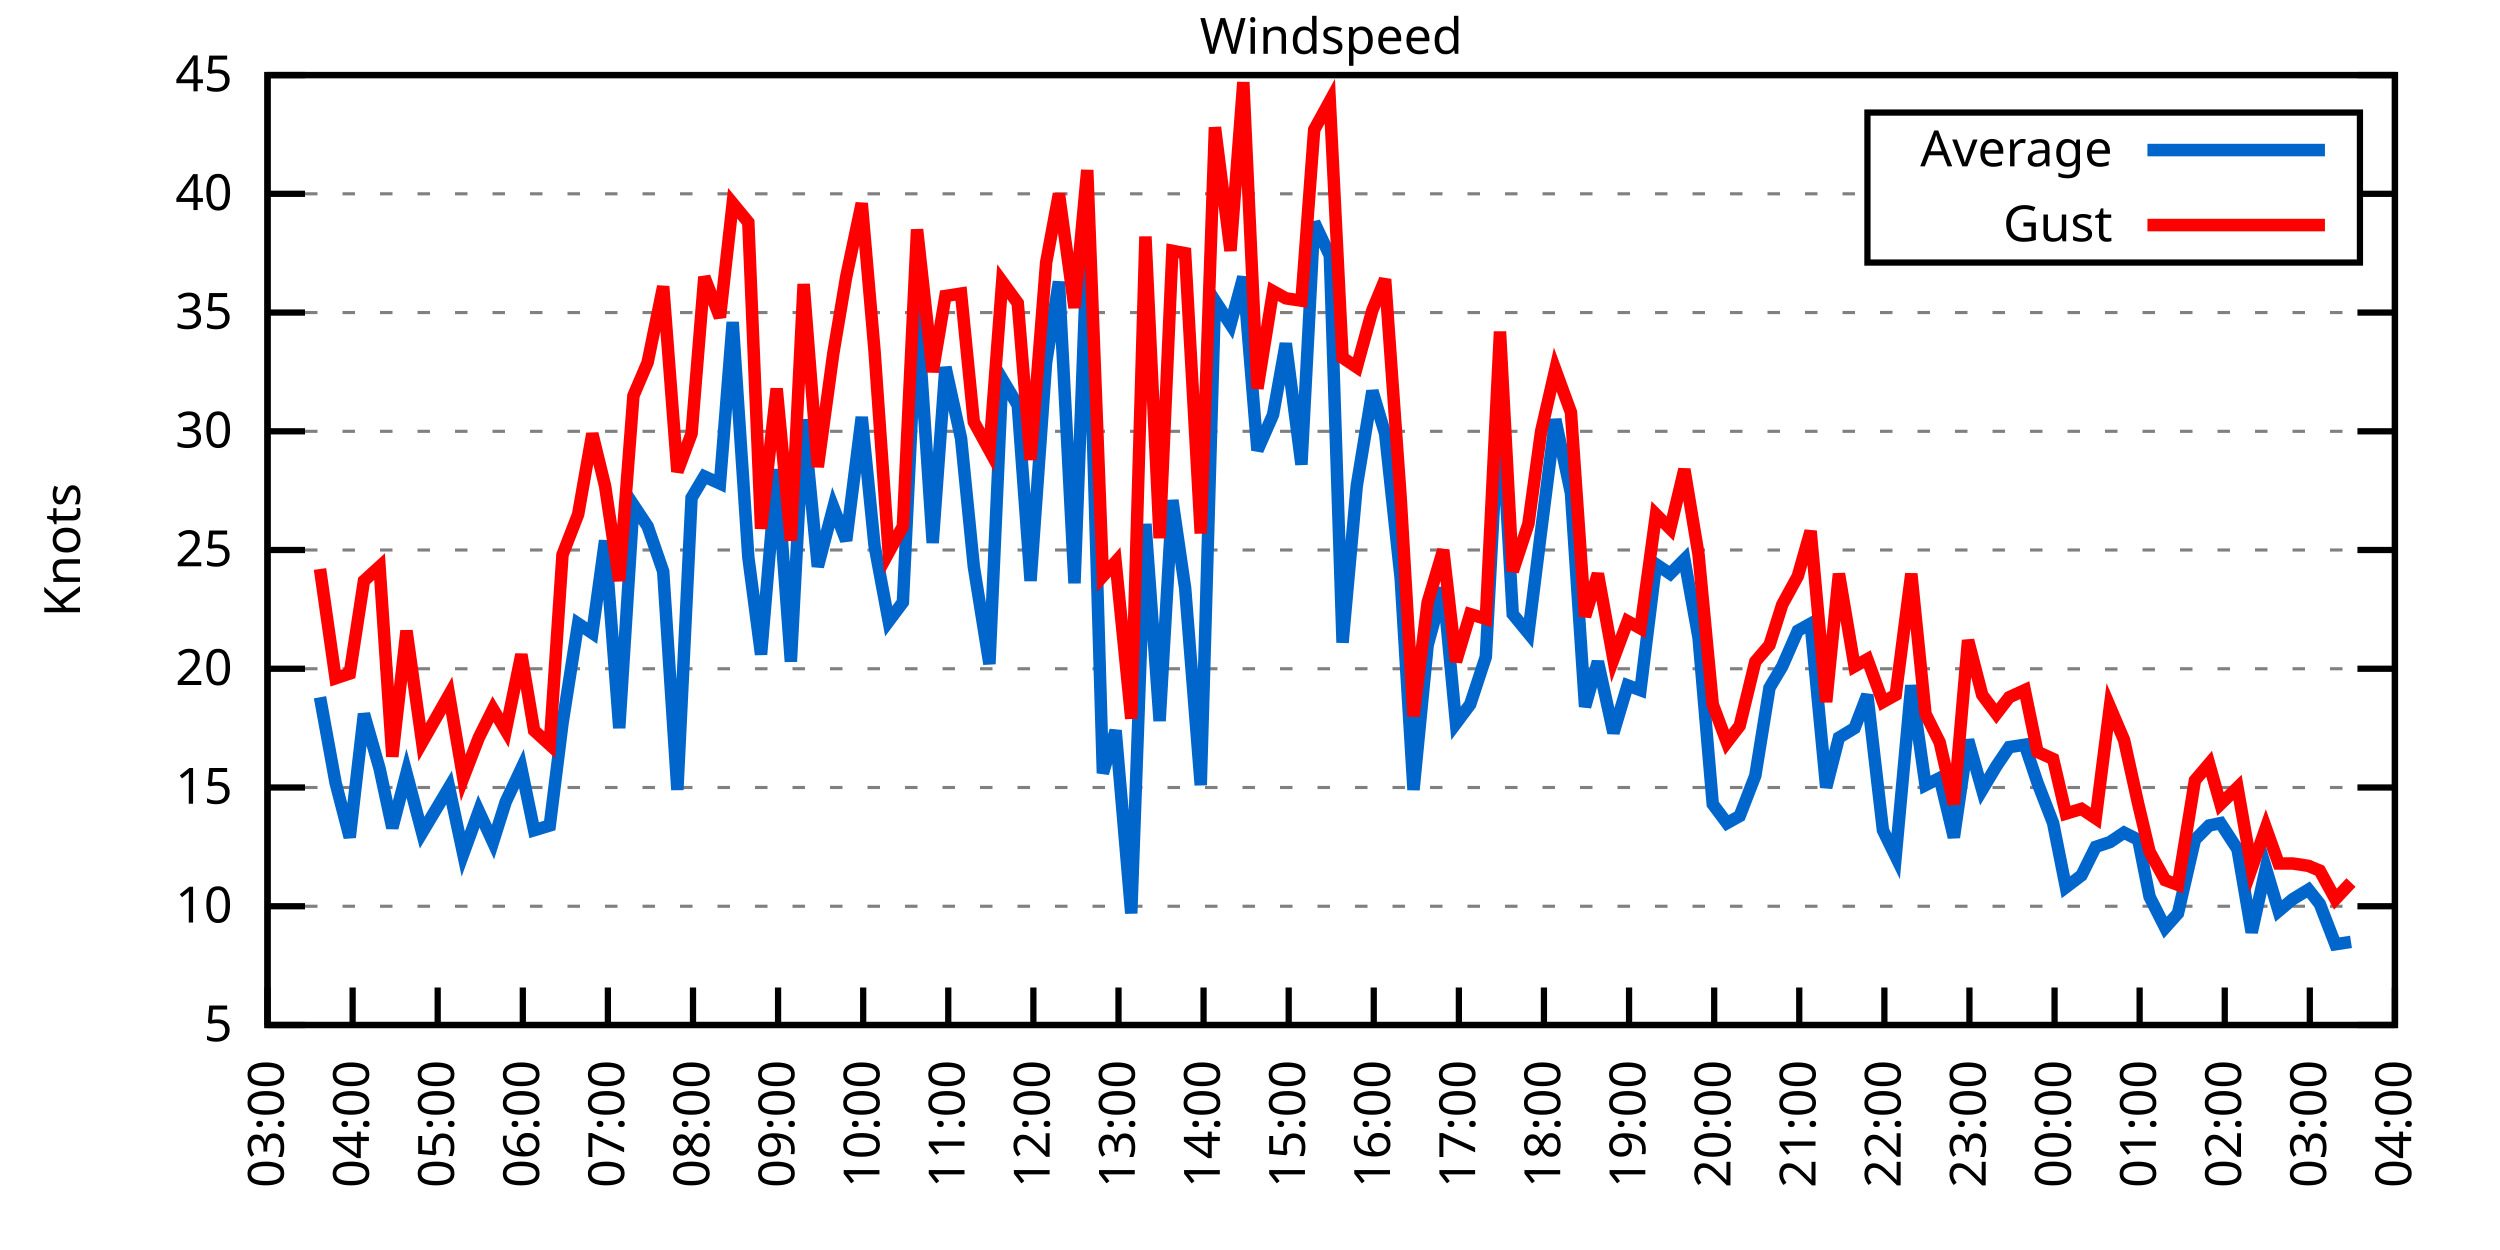
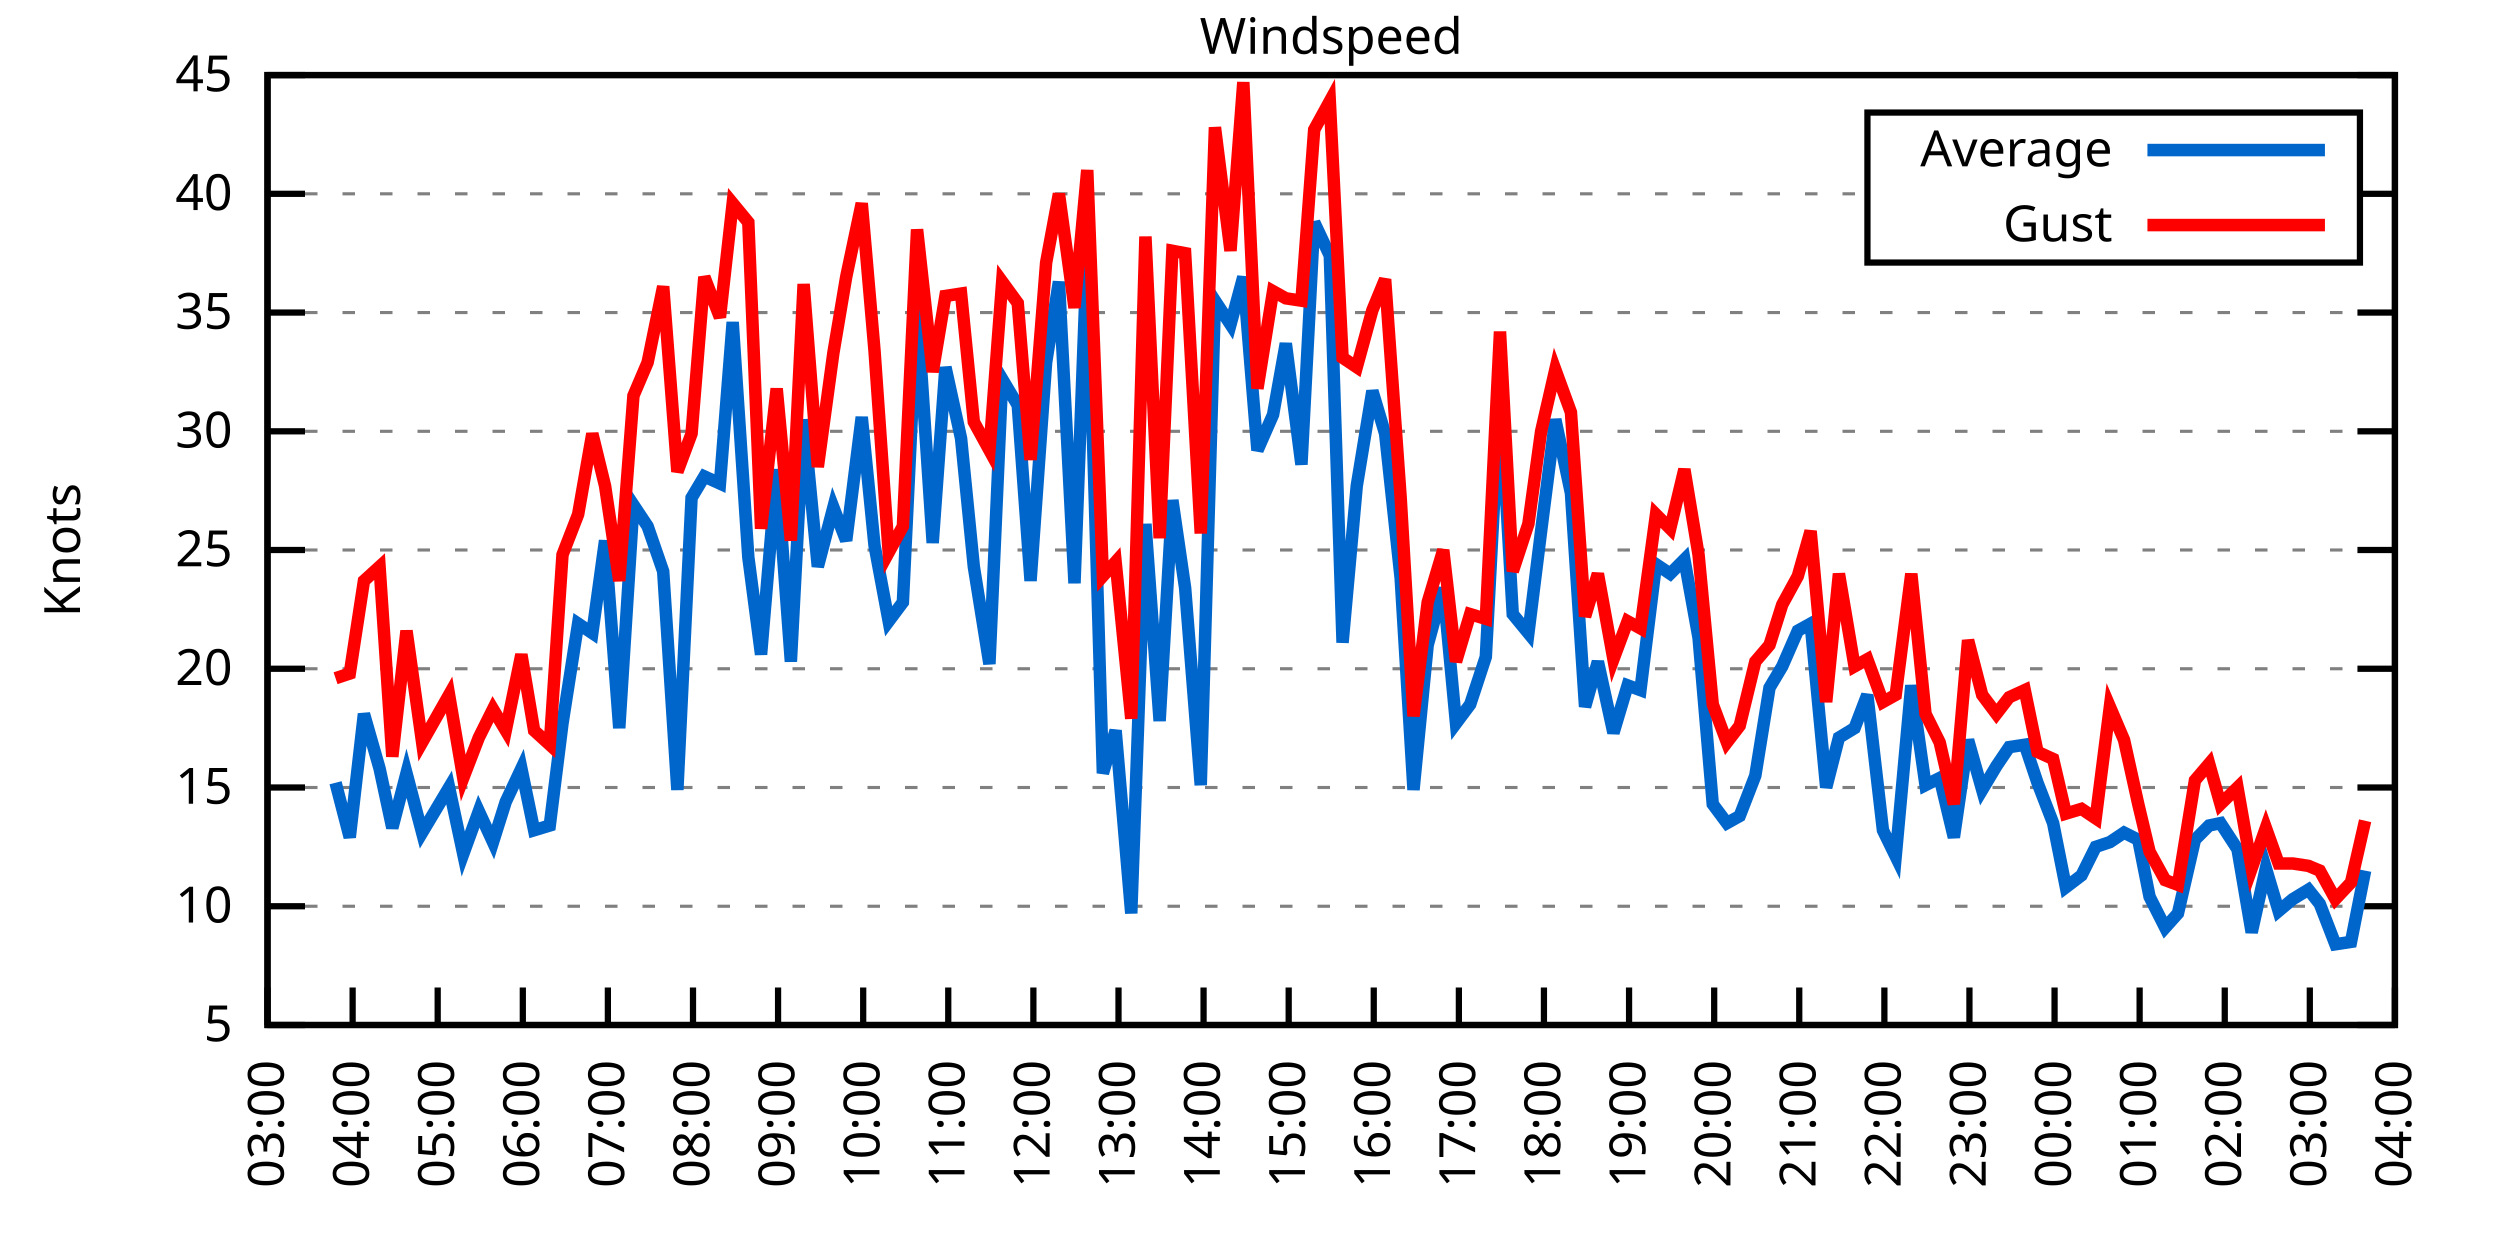
<svg xmlns="http://www.w3.org/2000/svg" xmlns:xlink="http://www.w3.org/1999/xlink" width="400" height="200" viewBox="0 0 400 200">
  <g id="gnuplot_canvas">
    <rect x="0" y="0" width="400" height="200" fill="none" />
    <defs>
      <circle id="gpDot" r="0.5" stroke-width="0.5" stroke="currentColor" />
      <path id="gpPt0" stroke-width="0.333" stroke="currentColor" d="M-1,0 h2 M0,-1 v2" />
      <path id="gpPt1" stroke-width="0.333" stroke="currentColor" d="M-1,-1 L1,1 M1,-1 L-1,1" />
      <path id="gpPt2" stroke-width="0.333" stroke="currentColor" d="M-1,0 L1,0 M0,-1 L0,1 M-1,-1 L1,1 M-1,1 L1,-1" />
      <rect id="gpPt3" stroke-width="0.333" stroke="currentColor" x="-1" y="-1" width="2" height="2" />
      <rect id="gpPt4" stroke-width="0.333" stroke="currentColor" fill="currentColor" x="-1" y="-1" width="2" height="2" />
      <circle id="gpPt5" stroke-width="0.333" stroke="currentColor" cx="0" cy="0" r="1" />
      <use xlink:href="#gpPt5" id="gpPt6" fill="currentColor" stroke="none" />
      <path id="gpPt7" stroke-width="0.333" stroke="currentColor" d="M0,-1.33 L-1.33,0.67 L1.33,0.67 z" />
      <use xlink:href="#gpPt7" id="gpPt8" fill="currentColor" stroke="none" />
      <use xlink:href="#gpPt7" id="gpPt9" stroke="currentColor" transform="rotate(180)" />
      <use xlink:href="#gpPt9" id="gpPt10" fill="currentColor" stroke="none" />
      <use xlink:href="#gpPt3" id="gpPt11" stroke="currentColor" transform="rotate(45)" />
      <use xlink:href="#gpPt11" id="gpPt12" fill="currentColor" stroke="none" />
      <path id="gpPt13" stroke-width="0.333" stroke="currentColor" d="M0,1.330 L1.265,0.411 L0.782,-1.067 L-0.782,-1.076 L-1.265,0.411 z" />
      <use xlink:href="#gpPt13" id="gpPt14" fill="currentColor" stroke="none" />
      <filter id="textbox" filterUnits="objectBoundingBox" x="0" y="0" height="1" width="1">
        <feFlood flood-color="white" flood-opacity="1" result="bgnd" />
        <feComposite in="SourceGraphic" in2="bgnd" operator="atop" />
      </filter>
      <filter id="greybox" filterUnits="objectBoundingBox" x="0" y="0" height="1" width="1">
        <feFlood flood-color="lightgrey" flood-opacity="1" result="grey" />
        <feComposite in="SourceGraphic" in2="grey" operator="atop" />
      </filter>
    </defs>
    <g fill="none" color="white" stroke="currentColor" stroke-width="1.00" stroke-linecap="butt" stroke-linejoin="miter">
</g>
    <g fill="none" color="black" stroke="currentColor" stroke-width="1.00" stroke-linecap="butt" stroke-linejoin="miter">
      <g stroke="none" shape-rendering="crispEdges">
        <polygon fill="rgb(255, 255, 255)" points="42.80,164.00 383.18,164.00 383.18,12.02 42.80,12.02 " />
      </g>
    </g>
    <g fill="none" color="black" stroke="currentColor" stroke-width="1.00" stroke-linecap="butt" stroke-linejoin="miter">
</g>
    <g fill="none" color="black" stroke="black" stroke-width="0.50" stroke-linecap="butt" stroke-linejoin="miter">
</g>
    <g fill="none" color="gray" stroke="currentColor" stroke-width="0.50" stroke-linecap="butt" stroke-linejoin="miter">
      <path stroke="gray" stroke-dasharray="2,4" class="gridline" d="M42.80,164.00 L383.19,164.00  " />
    </g>
    <g fill="none" color="gray" stroke="gray" stroke-width="1.00" stroke-linecap="butt" stroke-linejoin="miter">
</g>
    <g fill="none" color="black" stroke="currentColor" stroke-width="1.00" stroke-linecap="butt" stroke-linejoin="miter">
      <path stroke="black" d="M42.80,164.00 L48.80,164.00 M383.19,164.00 L377.19,164.00  " />
      <g transform="translate(37.20,166.60)" stroke="none" fill="black" font-family="Sans" font-size="8.00" text-anchor="end">
        <text>
          <tspan font-family="Sans"> 5</tspan>
        </text>
      </g>
    </g>
    <g fill="none" color="black" stroke="currentColor" stroke-width="1.00" stroke-linecap="butt" stroke-linejoin="miter">
</g>
    <g fill="none" color="black" stroke="black" stroke-width="0.50" stroke-linecap="butt" stroke-linejoin="miter">
</g>
    <g fill="none" color="gray" stroke="currentColor" stroke-width="0.50" stroke-linecap="butt" stroke-linejoin="miter">
      <path stroke="gray" stroke-dasharray="2,4" class="gridline" d="M42.80,145.00 L383.19,145.00  " />
    </g>
    <g fill="none" color="gray" stroke="gray" stroke-width="1.00" stroke-linecap="butt" stroke-linejoin="miter">
</g>
    <g fill="none" color="black" stroke="currentColor" stroke-width="1.00" stroke-linecap="butt" stroke-linejoin="miter">
      <path stroke="black" d="M42.80,145.00 L48.80,145.00 M383.19,145.00 L377.19,145.00  " />
      <g transform="translate(37.20,147.60)" stroke="none" fill="black" font-family="Sans" font-size="8.00" text-anchor="end">
        <text>
          <tspan font-family="Sans"> 10</tspan>
        </text>
      </g>
    </g>
    <g fill="none" color="black" stroke="currentColor" stroke-width="1.00" stroke-linecap="butt" stroke-linejoin="miter">
</g>
    <g fill="none" color="black" stroke="black" stroke-width="0.50" stroke-linecap="butt" stroke-linejoin="miter">
</g>
    <g fill="none" color="gray" stroke="currentColor" stroke-width="0.50" stroke-linecap="butt" stroke-linejoin="miter">
      <path stroke="gray" stroke-dasharray="2,4" class="gridline" d="M42.80,126.00 L383.19,126.00  " />
    </g>
    <g fill="none" color="gray" stroke="gray" stroke-width="1.00" stroke-linecap="butt" stroke-linejoin="miter">
</g>
    <g fill="none" color="black" stroke="currentColor" stroke-width="1.00" stroke-linecap="butt" stroke-linejoin="miter">
      <path stroke="black" d="M42.80,126.00 L48.80,126.00 M383.19,126.00 L377.19,126.00  " />
      <g transform="translate(37.20,128.60)" stroke="none" fill="black" font-family="Sans" font-size="8.00" text-anchor="end">
        <text>
          <tspan font-family="Sans"> 15</tspan>
        </text>
      </g>
    </g>
    <g fill="none" color="black" stroke="currentColor" stroke-width="1.00" stroke-linecap="butt" stroke-linejoin="miter">
</g>
    <g fill="none" color="black" stroke="black" stroke-width="0.50" stroke-linecap="butt" stroke-linejoin="miter">
</g>
    <g fill="none" color="gray" stroke="currentColor" stroke-width="0.50" stroke-linecap="butt" stroke-linejoin="miter">
      <path stroke="gray" stroke-dasharray="2,4" class="gridline" d="M42.80,107.00 L383.19,107.00  " />
    </g>
    <g fill="none" color="gray" stroke="gray" stroke-width="1.00" stroke-linecap="butt" stroke-linejoin="miter">
</g>
    <g fill="none" color="black" stroke="currentColor" stroke-width="1.00" stroke-linecap="butt" stroke-linejoin="miter">
      <path stroke="black" d="M42.80,107.00 L48.80,107.00 M383.19,107.00 L377.19,107.00  " />
      <g transform="translate(37.20,109.60)" stroke="none" fill="black" font-family="Sans" font-size="8.00" text-anchor="end">
        <text>
          <tspan font-family="Sans"> 20</tspan>
        </text>
      </g>
    </g>
    <g fill="none" color="black" stroke="currentColor" stroke-width="1.00" stroke-linecap="butt" stroke-linejoin="miter">
</g>
    <g fill="none" color="black" stroke="black" stroke-width="0.50" stroke-linecap="butt" stroke-linejoin="miter">
</g>
    <g fill="none" color="gray" stroke="currentColor" stroke-width="0.50" stroke-linecap="butt" stroke-linejoin="miter">
      <path stroke="gray" stroke-dasharray="2,4" class="gridline" d="M42.80,88.00 L383.19,88.00  " />
    </g>
    <g fill="none" color="gray" stroke="gray" stroke-width="1.00" stroke-linecap="butt" stroke-linejoin="miter">
</g>
    <g fill="none" color="black" stroke="currentColor" stroke-width="1.00" stroke-linecap="butt" stroke-linejoin="miter">
      <path stroke="black" d="M42.80,88.00 L48.80,88.00 M383.19,88.00 L377.19,88.00  " />
      <g transform="translate(37.20,90.60)" stroke="none" fill="black" font-family="Sans" font-size="8.00" text-anchor="end">
        <text>
          <tspan font-family="Sans"> 25</tspan>
        </text>
      </g>
    </g>
    <g fill="none" color="black" stroke="currentColor" stroke-width="1.00" stroke-linecap="butt" stroke-linejoin="miter">
</g>
    <g fill="none" color="black" stroke="black" stroke-width="0.50" stroke-linecap="butt" stroke-linejoin="miter">
</g>
    <g fill="none" color="gray" stroke="currentColor" stroke-width="0.50" stroke-linecap="butt" stroke-linejoin="miter">
      <path stroke="gray" stroke-dasharray="2,4" class="gridline" d="M42.80,69.01 L383.19,69.01  " />
    </g>
    <g fill="none" color="gray" stroke="gray" stroke-width="1.00" stroke-linecap="butt" stroke-linejoin="miter">
</g>
    <g fill="none" color="black" stroke="currentColor" stroke-width="1.00" stroke-linecap="butt" stroke-linejoin="miter">
      <path stroke="black" d="M42.80,69.01 L48.80,69.01 M383.19,69.01 L377.19,69.01  " />
      <g transform="translate(37.20,71.61)" stroke="none" fill="black" font-family="Sans" font-size="8.00" text-anchor="end">
        <text>
          <tspan font-family="Sans"> 30</tspan>
        </text>
      </g>
    </g>
    <g fill="none" color="black" stroke="currentColor" stroke-width="1.00" stroke-linecap="butt" stroke-linejoin="miter">
</g>
    <g fill="none" color="black" stroke="black" stroke-width="0.50" stroke-linecap="butt" stroke-linejoin="miter">
</g>
    <g fill="none" color="gray" stroke="currentColor" stroke-width="0.50" stroke-linecap="butt" stroke-linejoin="miter">
      <path stroke="gray" stroke-dasharray="2,4" class="gridline" d="M42.80,50.01 L383.19,50.01  " />
    </g>
    <g fill="none" color="gray" stroke="gray" stroke-width="1.00" stroke-linecap="butt" stroke-linejoin="miter">
</g>
    <g fill="none" color="black" stroke="currentColor" stroke-width="1.00" stroke-linecap="butt" stroke-linejoin="miter">
      <path stroke="black" d="M42.80,50.01 L48.80,50.01 M383.19,50.01 L377.19,50.01  " />
      <g transform="translate(37.20,52.61)" stroke="none" fill="black" font-family="Sans" font-size="8.00" text-anchor="end">
        <text>
          <tspan font-family="Sans"> 35</tspan>
        </text>
      </g>
    </g>
    <g fill="none" color="black" stroke="currentColor" stroke-width="1.00" stroke-linecap="butt" stroke-linejoin="miter">
</g>
    <g fill="none" color="black" stroke="black" stroke-width="0.50" stroke-linecap="butt" stroke-linejoin="miter">
</g>
    <g fill="none" color="gray" stroke="currentColor" stroke-width="0.50" stroke-linecap="butt" stroke-linejoin="miter">
      <path stroke="gray" stroke-dasharray="2,4" class="gridline" d="M42.80,31.01 L298.79,31.01 M377.59,31.01 L383.19,31.01  " />
    </g>
    <g fill="none" color="gray" stroke="gray" stroke-width="1.00" stroke-linecap="butt" stroke-linejoin="miter">
</g>
    <g fill="none" color="black" stroke="currentColor" stroke-width="1.00" stroke-linecap="butt" stroke-linejoin="miter">
      <path stroke="black" d="M42.80,31.01 L48.80,31.01 M383.19,31.01 L377.19,31.01  " />
      <g transform="translate(37.20,33.61)" stroke="none" fill="black" font-family="Sans" font-size="8.00" text-anchor="end">
        <text>
          <tspan font-family="Sans"> 40</tspan>
        </text>
      </g>
    </g>
    <g fill="none" color="black" stroke="currentColor" stroke-width="1.00" stroke-linecap="butt" stroke-linejoin="miter">
</g>
    <g fill="none" color="black" stroke="black" stroke-width="0.50" stroke-linecap="butt" stroke-linejoin="miter">
</g>
    <g fill="none" color="gray" stroke="currentColor" stroke-width="0.50" stroke-linecap="butt" stroke-linejoin="miter">
      <path stroke="gray" stroke-dasharray="2,4" class="gridline" d="M42.80,12.01 L383.19,12.01  " />
    </g>
    <g fill="none" color="gray" stroke="gray" stroke-width="1.00" stroke-linecap="butt" stroke-linejoin="miter">
</g>
    <g fill="none" color="black" stroke="currentColor" stroke-width="1.00" stroke-linecap="butt" stroke-linejoin="miter">
      <path stroke="black" d="M42.80,12.01 L48.80,12.01 M383.19,12.01 L377.19,12.01  " />
      <g transform="translate(37.20,14.61)" stroke="none" fill="black" font-family="Sans" font-size="8.00" text-anchor="end">
        <text>
          <tspan font-family="Sans"> 45</tspan>
        </text>
      </g>
    </g>
    <g fill="none" color="black" stroke="currentColor" stroke-width="1.00" stroke-linecap="butt" stroke-linejoin="miter">
      <path stroke="black" d="M42.80,164.00 L42.80,158.00  " />
      <g transform="translate(45.40,169.60) rotate(270.00)" stroke="none" fill="black" font-family="Sans" font-size="8.00" text-anchor="end">
        <text>
          <tspan font-family="Sans">03:00</tspan>
        </text>
      </g>
    </g>
    <g fill="none" color="black" stroke="currentColor" stroke-width="1.00" stroke-linecap="butt" stroke-linejoin="miter">
      <path stroke="black" d="M56.42,164.00 L56.42,158.00  " />
      <g transform="translate(59.02,169.60) rotate(270.00)" stroke="none" fill="black" font-family="Sans" font-size="8.00" text-anchor="end">
        <text>
          <tspan font-family="Sans">04:00</tspan>
        </text>
      </g>
    </g>
    <g fill="none" color="black" stroke="currentColor" stroke-width="1.00" stroke-linecap="butt" stroke-linejoin="miter">
      <path stroke="black" d="M70.03,164.00 L70.03,158.00  " />
      <g transform="translate(72.63,169.60) rotate(270.00)" stroke="none" fill="black" font-family="Sans" font-size="8.00" text-anchor="end">
        <text>
          <tspan font-family="Sans">05:00</tspan>
        </text>
      </g>
    </g>
    <g fill="none" color="black" stroke="currentColor" stroke-width="1.00" stroke-linecap="butt" stroke-linejoin="miter">
      <path stroke="black" d="M83.65,164.00 L83.65,158.00  " />
      <g transform="translate(86.25,169.60) rotate(270.00)" stroke="none" fill="black" font-family="Sans" font-size="8.00" text-anchor="end">
        <text>
          <tspan font-family="Sans">06:00</tspan>
        </text>
      </g>
    </g>
    <g fill="none" color="black" stroke="currentColor" stroke-width="1.00" stroke-linecap="butt" stroke-linejoin="miter">
      <path stroke="black" d="M97.26,164.00 L97.26,158.00  " />
      <g transform="translate(99.86,169.60) rotate(270.00)" stroke="none" fill="black" font-family="Sans" font-size="8.00" text-anchor="end">
        <text>
          <tspan font-family="Sans">07:00</tspan>
        </text>
      </g>
    </g>
    <g fill="none" color="black" stroke="currentColor" stroke-width="1.00" stroke-linecap="butt" stroke-linejoin="miter">
      <path stroke="black" d="M110.88,164.00 L110.88,158.00  " />
      <g transform="translate(113.48,169.60) rotate(270.00)" stroke="none" fill="black" font-family="Sans" font-size="8.00" text-anchor="end">
        <text>
          <tspan font-family="Sans">08:00</tspan>
        </text>
      </g>
    </g>
    <g fill="none" color="black" stroke="currentColor" stroke-width="1.00" stroke-linecap="butt" stroke-linejoin="miter">
      <path stroke="black" d="M124.49,164.00 L124.49,158.00  " />
      <g transform="translate(127.09,169.60) rotate(270.00)" stroke="none" fill="black" font-family="Sans" font-size="8.00" text-anchor="end">
        <text>
          <tspan font-family="Sans">09:00</tspan>
        </text>
      </g>
    </g>
    <g fill="none" color="black" stroke="currentColor" stroke-width="1.00" stroke-linecap="butt" stroke-linejoin="miter">
      <path stroke="black" d="M138.11,164.00 L138.11,158.00  " />
      <g transform="translate(140.71,169.60) rotate(270.00)" stroke="none" fill="black" font-family="Sans" font-size="8.00" text-anchor="end">
        <text>
          <tspan font-family="Sans">10:00</tspan>
        </text>
      </g>
    </g>
    <g fill="none" color="black" stroke="currentColor" stroke-width="1.00" stroke-linecap="butt" stroke-linejoin="miter">
      <path stroke="black" d="M151.72,164.00 L151.72,158.00  " />
      <g transform="translate(154.32,169.60) rotate(270.00)" stroke="none" fill="black" font-family="Sans" font-size="8.00" text-anchor="end">
        <text>
          <tspan font-family="Sans">11:00</tspan>
        </text>
      </g>
    </g>
    <g fill="none" color="black" stroke="currentColor" stroke-width="1.00" stroke-linecap="butt" stroke-linejoin="miter">
      <path stroke="black" d="M165.34,164.00 L165.34,158.00  " />
      <g transform="translate(167.94,169.60) rotate(270.00)" stroke="none" fill="black" font-family="Sans" font-size="8.00" text-anchor="end">
        <text>
          <tspan font-family="Sans">12:00</tspan>
        </text>
      </g>
    </g>
    <g fill="none" color="black" stroke="currentColor" stroke-width="1.00" stroke-linecap="butt" stroke-linejoin="miter">
      <path stroke="black" d="M178.96,164.00 L178.96,158.00  " />
      <g transform="translate(181.56,169.60) rotate(270.00)" stroke="none" fill="black" font-family="Sans" font-size="8.00" text-anchor="end">
        <text>
          <tspan font-family="Sans">13:00</tspan>
        </text>
      </g>
    </g>
    <g fill="none" color="black" stroke="currentColor" stroke-width="1.00" stroke-linecap="butt" stroke-linejoin="miter">
      <path stroke="black" d="M192.57,164.00 L192.57,158.00  " />
      <g transform="translate(195.17,169.60) rotate(270.00)" stroke="none" fill="black" font-family="Sans" font-size="8.00" text-anchor="end">
        <text>
          <tspan font-family="Sans">14:00</tspan>
        </text>
      </g>
    </g>
    <g fill="none" color="black" stroke="currentColor" stroke-width="1.00" stroke-linecap="butt" stroke-linejoin="miter">
      <path stroke="black" d="M206.19,164.00 L206.19,158.00  " />
      <g transform="translate(208.79,169.60) rotate(270.00)" stroke="none" fill="black" font-family="Sans" font-size="8.00" text-anchor="end">
        <text>
          <tspan font-family="Sans">15:00</tspan>
        </text>
      </g>
    </g>
    <g fill="none" color="black" stroke="currentColor" stroke-width="1.00" stroke-linecap="butt" stroke-linejoin="miter">
      <path stroke="black" d="M219.80,164.00 L219.80,158.00  " />
      <g transform="translate(222.40,169.60) rotate(270.00)" stroke="none" fill="black" font-family="Sans" font-size="8.00" text-anchor="end">
        <text>
          <tspan font-family="Sans">16:00</tspan>
        </text>
      </g>
    </g>
    <g fill="none" color="black" stroke="currentColor" stroke-width="1.00" stroke-linecap="butt" stroke-linejoin="miter">
      <path stroke="black" d="M233.42,164.00 L233.42,158.00  " />
      <g transform="translate(236.02,169.60) rotate(270.00)" stroke="none" fill="black" font-family="Sans" font-size="8.00" text-anchor="end">
        <text>
          <tspan font-family="Sans">17:00</tspan>
        </text>
      </g>
    </g>
    <g fill="none" color="black" stroke="currentColor" stroke-width="1.00" stroke-linecap="butt" stroke-linejoin="miter">
      <path stroke="black" d="M247.03,164.00 L247.03,158.00  " />
      <g transform="translate(249.63,169.60) rotate(270.00)" stroke="none" fill="black" font-family="Sans" font-size="8.00" text-anchor="end">
        <text>
          <tspan font-family="Sans">18:00</tspan>
        </text>
      </g>
    </g>
    <g fill="none" color="black" stroke="currentColor" stroke-width="1.00" stroke-linecap="butt" stroke-linejoin="miter">
      <path stroke="black" d="M260.65,164.00 L260.65,158.00  " />
      <g transform="translate(263.25,169.60) rotate(270.00)" stroke="none" fill="black" font-family="Sans" font-size="8.00" text-anchor="end">
        <text>
          <tspan font-family="Sans">19:00</tspan>
        </text>
      </g>
    </g>
    <g fill="none" color="black" stroke="currentColor" stroke-width="1.00" stroke-linecap="butt" stroke-linejoin="miter">
      <path stroke="black" d="M274.27,164.00 L274.27,158.00  " />
      <g transform="translate(276.87,169.60) rotate(270.00)" stroke="none" fill="black" font-family="Sans" font-size="8.00" text-anchor="end">
        <text>
          <tspan font-family="Sans">20:00</tspan>
        </text>
      </g>
    </g>
    <g fill="none" color="black" stroke="currentColor" stroke-width="1.00" stroke-linecap="butt" stroke-linejoin="miter">
      <path stroke="black" d="M287.88,164.00 L287.88,158.00  " />
      <g transform="translate(290.48,169.60) rotate(270.00)" stroke="none" fill="black" font-family="Sans" font-size="8.00" text-anchor="end">
        <text>
          <tspan font-family="Sans">21:00</tspan>
        </text>
      </g>
    </g>
    <g fill="none" color="black" stroke="currentColor" stroke-width="1.00" stroke-linecap="butt" stroke-linejoin="miter">
      <path stroke="black" d="M301.50,164.00 L301.50,158.00  " />
      <g transform="translate(304.10,169.60) rotate(270.00)" stroke="none" fill="black" font-family="Sans" font-size="8.00" text-anchor="end">
        <text>
          <tspan font-family="Sans">22:00</tspan>
        </text>
      </g>
    </g>
    <g fill="none" color="black" stroke="currentColor" stroke-width="1.00" stroke-linecap="butt" stroke-linejoin="miter">
      <path stroke="black" d="M315.11,164.00 L315.11,158.00  " />
      <g transform="translate(317.71,169.60) rotate(270.00)" stroke="none" fill="black" font-family="Sans" font-size="8.00" text-anchor="end">
        <text>
          <tspan font-family="Sans">23:00</tspan>
        </text>
      </g>
    </g>
    <g fill="none" color="black" stroke="currentColor" stroke-width="1.00" stroke-linecap="butt" stroke-linejoin="miter">
      <path stroke="black" d="M328.73,164.00 L328.73,158.00  " />
      <g transform="translate(331.33,169.60) rotate(270.00)" stroke="none" fill="black" font-family="Sans" font-size="8.00" text-anchor="end">
        <text>
          <tspan font-family="Sans">00:00</tspan>
        </text>
      </g>
    </g>
    <g fill="none" color="black" stroke="currentColor" stroke-width="1.00" stroke-linecap="butt" stroke-linejoin="miter">
      <path stroke="black" d="M342.34,164.00 L342.34,158.00  " />
      <g transform="translate(344.94,169.60) rotate(270.00)" stroke="none" fill="black" font-family="Sans" font-size="8.00" text-anchor="end">
        <text>
          <tspan font-family="Sans">01:00</tspan>
        </text>
      </g>
    </g>
    <g fill="none" color="black" stroke="currentColor" stroke-width="1.00" stroke-linecap="butt" stroke-linejoin="miter">
      <path stroke="black" d="M355.96,164.00 L355.96,158.00  " />
      <g transform="translate(358.56,169.60) rotate(270.00)" stroke="none" fill="black" font-family="Sans" font-size="8.00" text-anchor="end">
        <text>
          <tspan font-family="Sans">02:00</tspan>
        </text>
      </g>
    </g>
    <g fill="none" color="black" stroke="currentColor" stroke-width="1.00" stroke-linecap="butt" stroke-linejoin="miter">
      <path stroke="black" d="M369.57,164.00 L369.57,158.00  " />
      <g transform="translate(372.17,169.60) rotate(270.00)" stroke="none" fill="black" font-family="Sans" font-size="8.00" text-anchor="end">
        <text>
          <tspan font-family="Sans">03:00</tspan>
        </text>
      </g>
    </g>
    <g fill="none" color="black" stroke="currentColor" stroke-width="1.00" stroke-linecap="butt" stroke-linejoin="miter">
      <path stroke="black" d="M383.19,164.00 L383.19,158.00  " />
      <g transform="translate(385.79,169.60) rotate(270.00)" stroke="none" fill="black" font-family="Sans" font-size="8.00" text-anchor="end">
        <text>
          <tspan font-family="Sans">04:00</tspan>
        </text>
      </g>
    </g>
    <g fill="none" color="black" stroke="currentColor" stroke-width="1.00" stroke-linecap="butt" stroke-linejoin="miter">
</g>
    <g fill="none" color="black" stroke="currentColor" stroke-width="1.00" stroke-linecap="butt" stroke-linejoin="miter">
      <path stroke="black" d="M42.80,12.01 L42.80,164.00 L383.19,164.00 L383.19,12.01 L42.80,12.01 Z  " />
    </g>
    <g fill="none" color="black" stroke="currentColor" stroke-width="1.00" stroke-linecap="butt" stroke-linejoin="miter">
</g>
    <g fill="none" color="black" stroke="currentColor" stroke-width="1.00" stroke-linecap="butt" stroke-linejoin="miter">
      <path stroke="black" d="M298.79,42.01 L298.79,18.01 L377.59,18.01 L377.59,42.01 L298.79,42.01 Z  " />
    </g>
    <g id="Windspeed_plot_1">
      <g fill="none" color="white" stroke="black" stroke-width="2.00" stroke-linecap="butt" stroke-linejoin="miter">
</g>
      <g fill="none" color="black" stroke="currentColor" stroke-width="2.00" stroke-linecap="butt" stroke-linejoin="miter">
        <g transform="translate(337.99,26.61)" stroke="none" fill="black" font-family="Sans" font-size="8.00" text-anchor="end">
          <text>
            <tspan font-family="Sans">Average</tspan>
          </text>
        </g>
      </g>
      <g fill="none" color="black" stroke="currentColor" stroke-width="2.00" stroke-linecap="butt" stroke-linejoin="miter">
-         <path stroke="rgb(  0, 102, 204)" d="M343.59,24.01 L371.99,24.01 M51.20,111.56 L53.69,125.24 L55.96,133.98 L58.23,114.22 L60.73,122.96 L62.77,132.46   L65.04,123.72 L67.54,133.22 L71.85,126.00 L74.12,136.64 L76.61,129.80 L78.88,134.74 L80.92,128.28 L83.42,122.96   L85.46,132.84 L87.96,132.08 L90.00,115.74 L92.50,99.78 L94.77,101.30 L96.81,86.49 L99.08,116.50 L101.35,80.79   L103.62,84.21 L106.11,91.42 L108.38,126.38 L110.65,79.65 L112.69,76.23 L115.19,77.37 L117.23,51.53 L119.73,89.14   L121.77,104.72 L124.27,75.09 L126.54,105.86 L128.58,67.11 L130.85,90.66 L133.34,81.17 L135.39,86.49 L137.88,66.73   L139.92,87.25 L142.19,99.40 L144.46,96.36 L146.73,49.25 L149.23,86.87 L151.27,58.75 L153.77,70.15 L155.81,90.66   L158.31,106.24 L160.35,60.65 L162.84,64.83 L164.89,92.94 L167.38,57.99 L169.43,45.07 L171.92,93.32 L173.96,39.37   L176.46,123.72 L178.50,116.88 L181.00,146.14 L183.27,83.83 L185.54,115.36 L187.58,80.03 L189.62,94.08 L192.12,125.62   L194.39,48.11 L196.88,51.91 L198.93,44.31 L201.19,72.05 L203.69,66.35 L205.73,54.95 L208.23,74.33 L210.27,35.57   L212.77,40.89 L214.81,102.82 L217.08,77.75 L219.58,62.55 L221.62,69.39 L224.11,92.56 L226.16,126.38 L228.43,103.20   L230.92,94.08 L232.96,115.74 L235.23,112.70 L237.73,105.10 L240.00,62.55 L242.04,98.26 L244.54,101.30 L246.58,84.97   L248.85,67.11 L251.35,78.89 L253.61,113.08 L255.66,105.86 L258.15,117.26 L260.42,109.66 L262.47,110.42 L264.96,90.28   L267.23,91.80 L269.50,89.52 L271.77,102.06 L274.04,128.66 L276.31,131.70 L278.35,130.56 L280.85,124.10 L283.12,110.04   L285.16,106.62 L287.65,100.92 L289.70,99.78 L292.19,126.00 L294.23,118.02 L296.73,116.50 L298.77,111.18 L301.27,132.84   L303.31,137.02 L305.81,109.66 L308.08,125.62 L310.35,124.48 L312.62,133.98 L314.89,118.40 L317.15,126.38 L319.42,122.58   L321.47,119.54 L323.96,119.16 L326.00,125.24 L328.50,131.70 L330.54,141.96 L333.04,140.06 L335.31,135.50 L337.58,134.74   L339.85,133.22 L342.12,134.36 L343.93,143.48 L346.43,148.42 L348.47,146.14 L351.19,134.36 L353.46,132.08 L355.28,131.70   L358.00,135.88 L360.27,149.18 L362.54,138.92 L364.58,145.76 L366.85,143.86 L369.35,142.34 L371.16,144.62 L373.66,151.08   L376.16,150.70  " />
+         <path stroke="rgb(  0, 102, 204)" d="M343.59,24.01 L371.99,24.01 M53.69,125.24 L55.96,133.98 L58.23,114.22 L60.73,122.96 L62.77,132.46 L65.04,123.72   L67.54,133.22 L71.85,126.00 L74.12,136.64 L76.61,129.80 L78.88,134.74 L80.92,128.28 L83.42,122.96 L85.46,132.84   L87.96,132.08 L90.00,115.74 L92.50,99.78 L94.77,101.30 L96.81,86.49 L99.08,116.50 L101.35,80.79 L103.62,84.21   L106.11,91.42 L108.38,126.38 L110.65,79.65 L112.69,76.23 L115.19,77.37 L117.23,51.53 L119.73,89.14 L121.77,104.72   L124.27,75.09 L126.54,105.86 L128.58,67.11 L130.85,90.66 L133.34,81.17 L135.39,86.49 L137.88,66.73 L139.92,87.25   L142.19,99.40 L144.46,96.36 L146.73,49.25 L149.23,86.87 L151.27,58.75 L153.77,70.15 L155.81,90.66 L158.31,106.24   L160.35,60.65 L162.84,64.83 L164.89,92.94 L167.38,57.99 L169.43,45.07 L171.92,93.32 L173.96,39.37 L176.46,123.72   L178.50,116.88 L181.00,146.14 L183.27,83.83 L185.54,115.36 L187.58,80.03 L189.62,94.08 L192.12,125.62 L194.39,48.11   L196.88,51.91 L198.93,44.31 L201.19,72.05 L203.69,66.35 L205.73,54.95 L208.23,74.33 L210.27,35.57 L212.77,40.89   L214.81,102.82 L217.08,77.75 L219.58,62.55 L221.62,69.39 L224.11,92.56 L226.16,126.38 L228.43,103.20 L230.92,94.08   L232.96,115.74 L235.23,112.70 L237.73,105.10 L240.00,62.55 L242.04,98.26 L244.54,101.30 L246.58,84.97 L248.85,67.11   L251.35,78.89 L253.61,113.08 L255.66,105.86 L258.15,117.26 L260.42,109.66 L262.47,110.42 L264.96,90.28 L267.23,91.80   L269.50,89.52 L271.77,102.06 L274.04,128.66 L276.31,131.70 L278.35,130.56 L280.85,124.10 L283.12,110.04 L285.16,106.62   L287.65,100.92 L289.70,99.78 L292.19,126.00 L294.23,118.02 L296.73,116.50 L298.77,111.18 L301.27,132.84 L303.31,137.02   L305.81,109.66 L308.08,125.62 L310.35,124.48 L312.62,133.98 L314.89,118.40 L317.15,126.38 L319.42,122.58 L321.47,119.54   L323.96,119.16 L326.00,125.24 L328.50,131.70 L330.54,141.96 L333.04,140.06 L335.31,135.50 L337.58,134.74 L339.85,133.22   L342.12,134.36 L343.93,143.48 L346.43,148.42 L348.47,146.14 L351.19,134.36 L353.46,132.08 L355.28,131.70 L358.00,135.88   L360.27,149.18 L362.54,138.92 L364.58,145.76 L366.85,143.86 L369.35,142.34 L371.16,144.62 L373.66,151.08 L376.16,150.70   L378.42,139.30  " />
      </g>
    </g>
    <g id="Windspeed_plot_2">
      <g fill="none" color="black" stroke="currentColor" stroke-width="2.00" stroke-linecap="butt" stroke-linejoin="miter">
        <g transform="translate(337.99,38.61)" stroke="none" fill="black" font-family="Sans" font-size="8.00" text-anchor="end">
          <text>
            <tspan font-family="Sans">Gust</tspan>
          </text>
        </g>
      </g>
      <g fill="none" color="black" stroke="currentColor" stroke-width="2.00" stroke-linecap="butt" stroke-linejoin="miter">
-         <path stroke="rgb(255,   0,   0)" d="M343.59,36.01 L371.99,36.01 M51.20,91.04 L53.69,108.52 L55.96,107.76 L58.23,92.94 L60.73,90.66 L62.77,121.06   L65.04,100.92 L67.54,118.78 L71.85,111.18 L74.12,124.48 L76.61,118.02 L78.88,113.46 L80.92,116.88 L83.42,104.72   L85.46,116.88 L87.96,119.16 L90.00,88.76 L92.50,82.31 L94.77,69.39 L96.81,77.75 L99.08,92.94 L101.35,63.31   L103.62,57.99 L106.11,45.83 L108.38,75.47 L110.65,69.39 L112.69,44.31 L115.19,50.77 L117.23,32.53 L119.73,35.57   L121.77,84.59 L124.27,62.17 L126.54,86.49 L128.58,45.45 L130.85,74.71 L133.34,56.47 L135.39,44.31 L137.88,32.53   L139.92,56.09 L142.19,88.38 L144.46,84.21 L146.73,36.71 L149.23,59.51 L151.27,47.35 L153.77,46.97 L155.81,67.49   L158.31,72.05 L160.35,45.07 L162.84,48.49 L164.89,73.57 L167.38,42.03 L169.43,31.01 L171.92,49.25 L173.96,27.21   L176.46,92.18 L178.50,89.90 L181.00,114.98 L183.27,37.85 L185.54,86.11 L187.58,40.13 L189.62,40.51 L192.12,85.35   L194.39,20.37 L196.88,40.13 L198.93,13.15 L201.19,62.17 L203.69,46.59 L205.73,47.73 L208.23,48.11 L210.27,20.75   L212.77,16.19 L214.81,57.23 L217.08,58.75 L219.58,49.63 L221.62,44.69 L224.11,79.65 L226.16,114.60 L228.43,96.36   L230.92,88.00 L232.96,105.86 L235.23,98.26 L237.73,99.02 L240.00,53.05 L242.04,91.42 L244.54,83.83 L246.58,69.01   L248.85,59.13 L251.35,65.97 L253.61,98.64 L255.66,91.80 L258.15,105.48 L260.42,99.40 L262.47,100.54 L264.96,82.31   L267.23,84.59 L269.50,75.09 L271.77,88.76 L274.04,112.70 L276.31,118.78 L278.35,116.12 L280.85,105.86 L283.12,103.20   L285.16,96.74 L287.65,92.18 L289.70,84.97 L292.19,112.32 L294.23,91.80 L296.73,106.62 L298.77,105.48 L301.27,112.32   L303.31,111.18 L305.81,91.80 L308.08,114.22 L310.35,118.78 L312.62,128.66 L314.89,102.44 L317.15,111.18 L319.42,114.22   L321.47,111.56 L323.96,110.42 L326.00,120.30 L328.50,121.44 L330.54,130.18 L333.04,129.42 L335.31,130.94 L337.58,113.08   L339.85,118.40 L342.12,128.66 L343.93,136.26 L346.43,140.82 L348.47,141.58 L351.19,124.86 L353.46,122.20 L355.28,128.66   L358.00,126.00 L360.27,138.92 L362.54,132.46 L364.58,138.16 L366.85,138.16 L369.35,138.54 L371.16,139.30 L373.66,143.86   L376.16,141.20  " />
+         <path stroke="rgb(255,   0,   0)" d="M343.59,36.01 L371.99,36.01 M53.69,108.52 L55.96,107.76 L58.23,92.94 L60.73,90.66 L62.77,121.06 L65.04,100.92   L67.54,118.78 L71.85,111.18 L74.12,124.48 L76.61,118.02 L78.88,113.46 L80.92,116.88 L83.42,104.72 L85.46,116.88   L87.96,119.16 L90.00,88.76 L92.50,82.31 L94.77,69.39 L96.81,77.75 L99.08,92.94 L101.35,63.31 L103.62,57.99   L106.11,45.83 L108.38,75.47 L110.65,69.39 L112.69,44.31 L115.19,50.77 L117.23,32.53 L119.73,35.57 L121.77,84.59   L124.27,62.17 L126.54,86.49 L128.58,45.45 L130.85,74.71 L133.34,56.47 L135.39,44.31 L137.88,32.53 L139.92,56.09   L142.19,88.38 L144.46,84.21 L146.73,36.71 L149.23,59.51 L151.27,47.35 L153.77,46.97 L155.81,67.49 L158.31,72.05   L160.35,45.07 L162.84,48.49 L164.89,73.57 L167.38,42.03 L169.43,31.01 L171.92,49.25 L173.96,27.21 L176.46,92.18   L178.50,89.90 L181.00,114.98 L183.27,37.85 L185.54,86.11 L187.58,40.13 L189.62,40.51 L192.12,85.35 L194.39,20.37   L196.88,40.13 L198.93,13.15 L201.19,62.17 L203.69,46.59 L205.73,47.73 L208.23,48.11 L210.27,20.75 L212.77,16.19   L214.81,57.23 L217.08,58.75 L219.58,49.63 L221.62,44.69 L224.11,79.65 L226.16,114.60 L228.43,96.36 L230.92,88.00   L232.96,105.86 L235.23,98.26 L237.73,99.02 L240.00,53.05 L242.04,91.42 L244.54,83.83 L246.58,69.01 L248.85,59.13   L251.35,65.97 L253.61,98.64 L255.66,91.80 L258.15,105.48 L260.42,99.40 L262.47,100.54 L264.96,82.31 L267.23,84.59   L269.50,75.09 L271.77,88.76 L274.04,112.70 L276.31,118.78 L278.35,116.12 L280.85,105.86 L283.12,103.20 L285.16,96.74   L287.65,92.18 L289.70,84.97 L292.19,112.32 L294.23,91.80 L296.73,106.62 L298.77,105.48 L301.27,112.32 L303.31,111.18   L305.81,91.80 L308.08,114.22 L310.35,118.78 L312.62,128.66 L314.89,102.44 L317.15,111.18 L319.42,114.22 L321.47,111.56   L323.96,110.42 L326.00,120.30 L328.50,121.44 L330.54,130.18 L333.04,129.42 L335.31,130.94 L337.58,113.08 L339.85,118.40   L342.12,128.66 L343.93,136.26 L346.43,140.82 L348.47,141.58 L351.19,124.86 L353.46,122.20 L355.28,128.66 L358.00,126.00   L360.27,138.92 L362.54,132.46 L364.58,138.16 L366.85,138.16 L369.35,138.54 L371.16,139.30 L373.66,143.86 L376.16,141.20   L378.42,131.32  " />
      </g>
    </g>
    <g fill="none" color="black" stroke="currentColor" stroke-width="2.00" stroke-linecap="butt" stroke-linejoin="miter">
</g>
    <g fill="none" color="black" stroke="black" stroke-width="1.00" stroke-linecap="butt" stroke-linejoin="miter">
</g>
    <g fill="none" color="black" stroke="currentColor" stroke-width="1.00" stroke-linecap="butt" stroke-linejoin="miter">
      <path stroke="black" d="M42.80,12.01 L42.80,164.00 L383.19,164.00 L383.19,12.01 L42.80,12.01 Z  " />
      <g transform="translate(12.80,88.01) rotate(270.00)" stroke="none" fill="black" font-family="Sans" font-size="8.00" text-anchor="middle">
        <text>
          <tspan font-family="Sans">Knots</tspan>
        </text>
      </g>
    </g>
    <g fill="none" color="black" stroke="currentColor" stroke-width="1.00" stroke-linecap="butt" stroke-linejoin="miter">
</g>
    <g fill="none" color="black" stroke="currentColor" stroke-width="1.00" stroke-linecap="butt" stroke-linejoin="miter">
      <g transform="translate(212.99,8.61)" stroke="none" fill="black" font-family="Sans" font-size="8.00" text-anchor="middle">
        <text>
          <tspan font-family="Sans">Windspeed</tspan>
        </text>
      </g>
    </g>
    <g fill="none" color="black" stroke="currentColor" stroke-width="1.00" stroke-linecap="butt" stroke-linejoin="miter">
</g>
  </g>
</svg>
